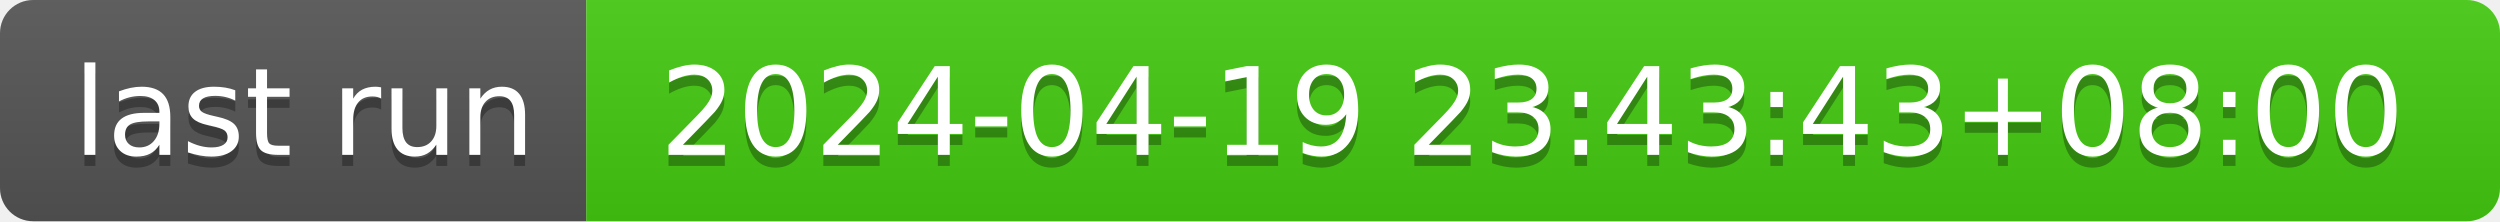
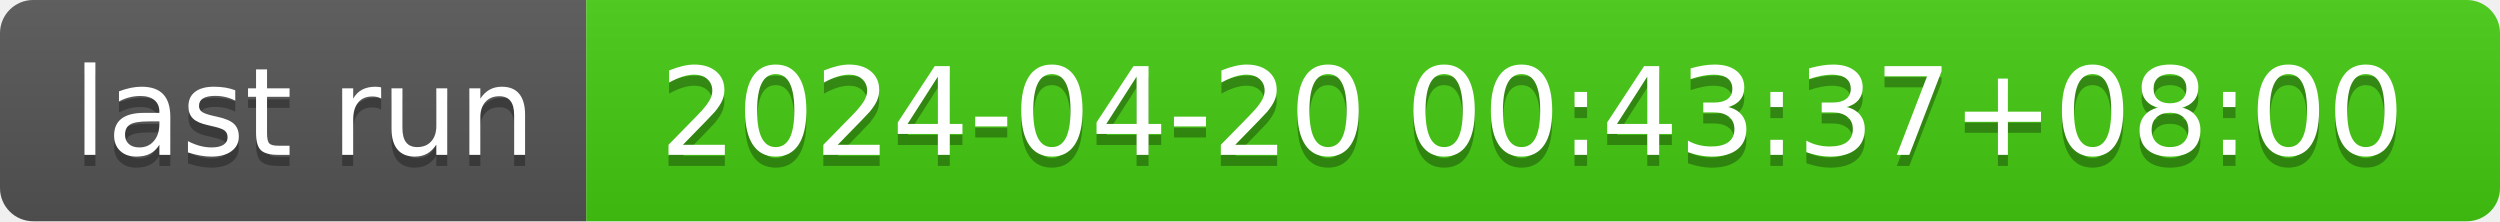
- <svg xmlns="http://www.w3.org/2000/svg" width="226" height="20" role="img" aria-label="last run: 2024-04-19 23:43:43+08:00">
+ <svg xmlns="http://www.w3.org/2000/svg" width="226" height="20" role="img" aria-label="last run: 2024-04-20 00:43:37+08:00">
  <linearGradient id="s" x2="0" y2="100%">
    <stop offset="0" stop-color="#bbb" stop-opacity=".1" />
    <stop offset="1" stop-opacity=".1" />
  </linearGradient>
  <clipPath id="r">
    <rect width="226" height="20" rx="3" fill="#fff" />
  </clipPath>
  <g clip-path="url(#r)">
    <rect width="53" height="20" fill="#555" />
    <rect x="53" width="173" height="20" fill="#4c1" />
    <rect width="226" height="20" fill="url(#s)" />
  </g>
  <g fill="#fff" text-anchor="middle" font-family="Verdana,Geneva,DejaVu Sans,sans-serif" text-rendering="geometricPrecision" font-size="110">
    <text aria-hidden="true" x="275" y="150" fill="#010101" fill-opacity=".3" transform="scale(.1)" textLength="430">last run</text>
    <text x="275" y="140" transform="scale(.1)" fill="#fff" textLength="430">last run</text>
-     <text aria-hidden="true" x="1385" y="150" fill="#010101" fill-opacity=".3" transform="scale(.1)" textLength="1630">2024-04-19 23:43:43+08:00</text>
-     <text x="1385" y="140" transform="scale(.1)" fill="#fff" textLength="1630">2024-04-19 23:43:43+08:00</text>
+     <text aria-hidden="true" x="1385" y="150" fill="#010101" fill-opacity=".3" transform="scale(.1)" textLength="1630">2024-04-20 00:43:37+08:00</text>
+     <text x="1385" y="140" transform="scale(.1)" fill="#fff" textLength="1630">2024-04-20 00:43:37+08:00</text>
  </g>
</svg>
